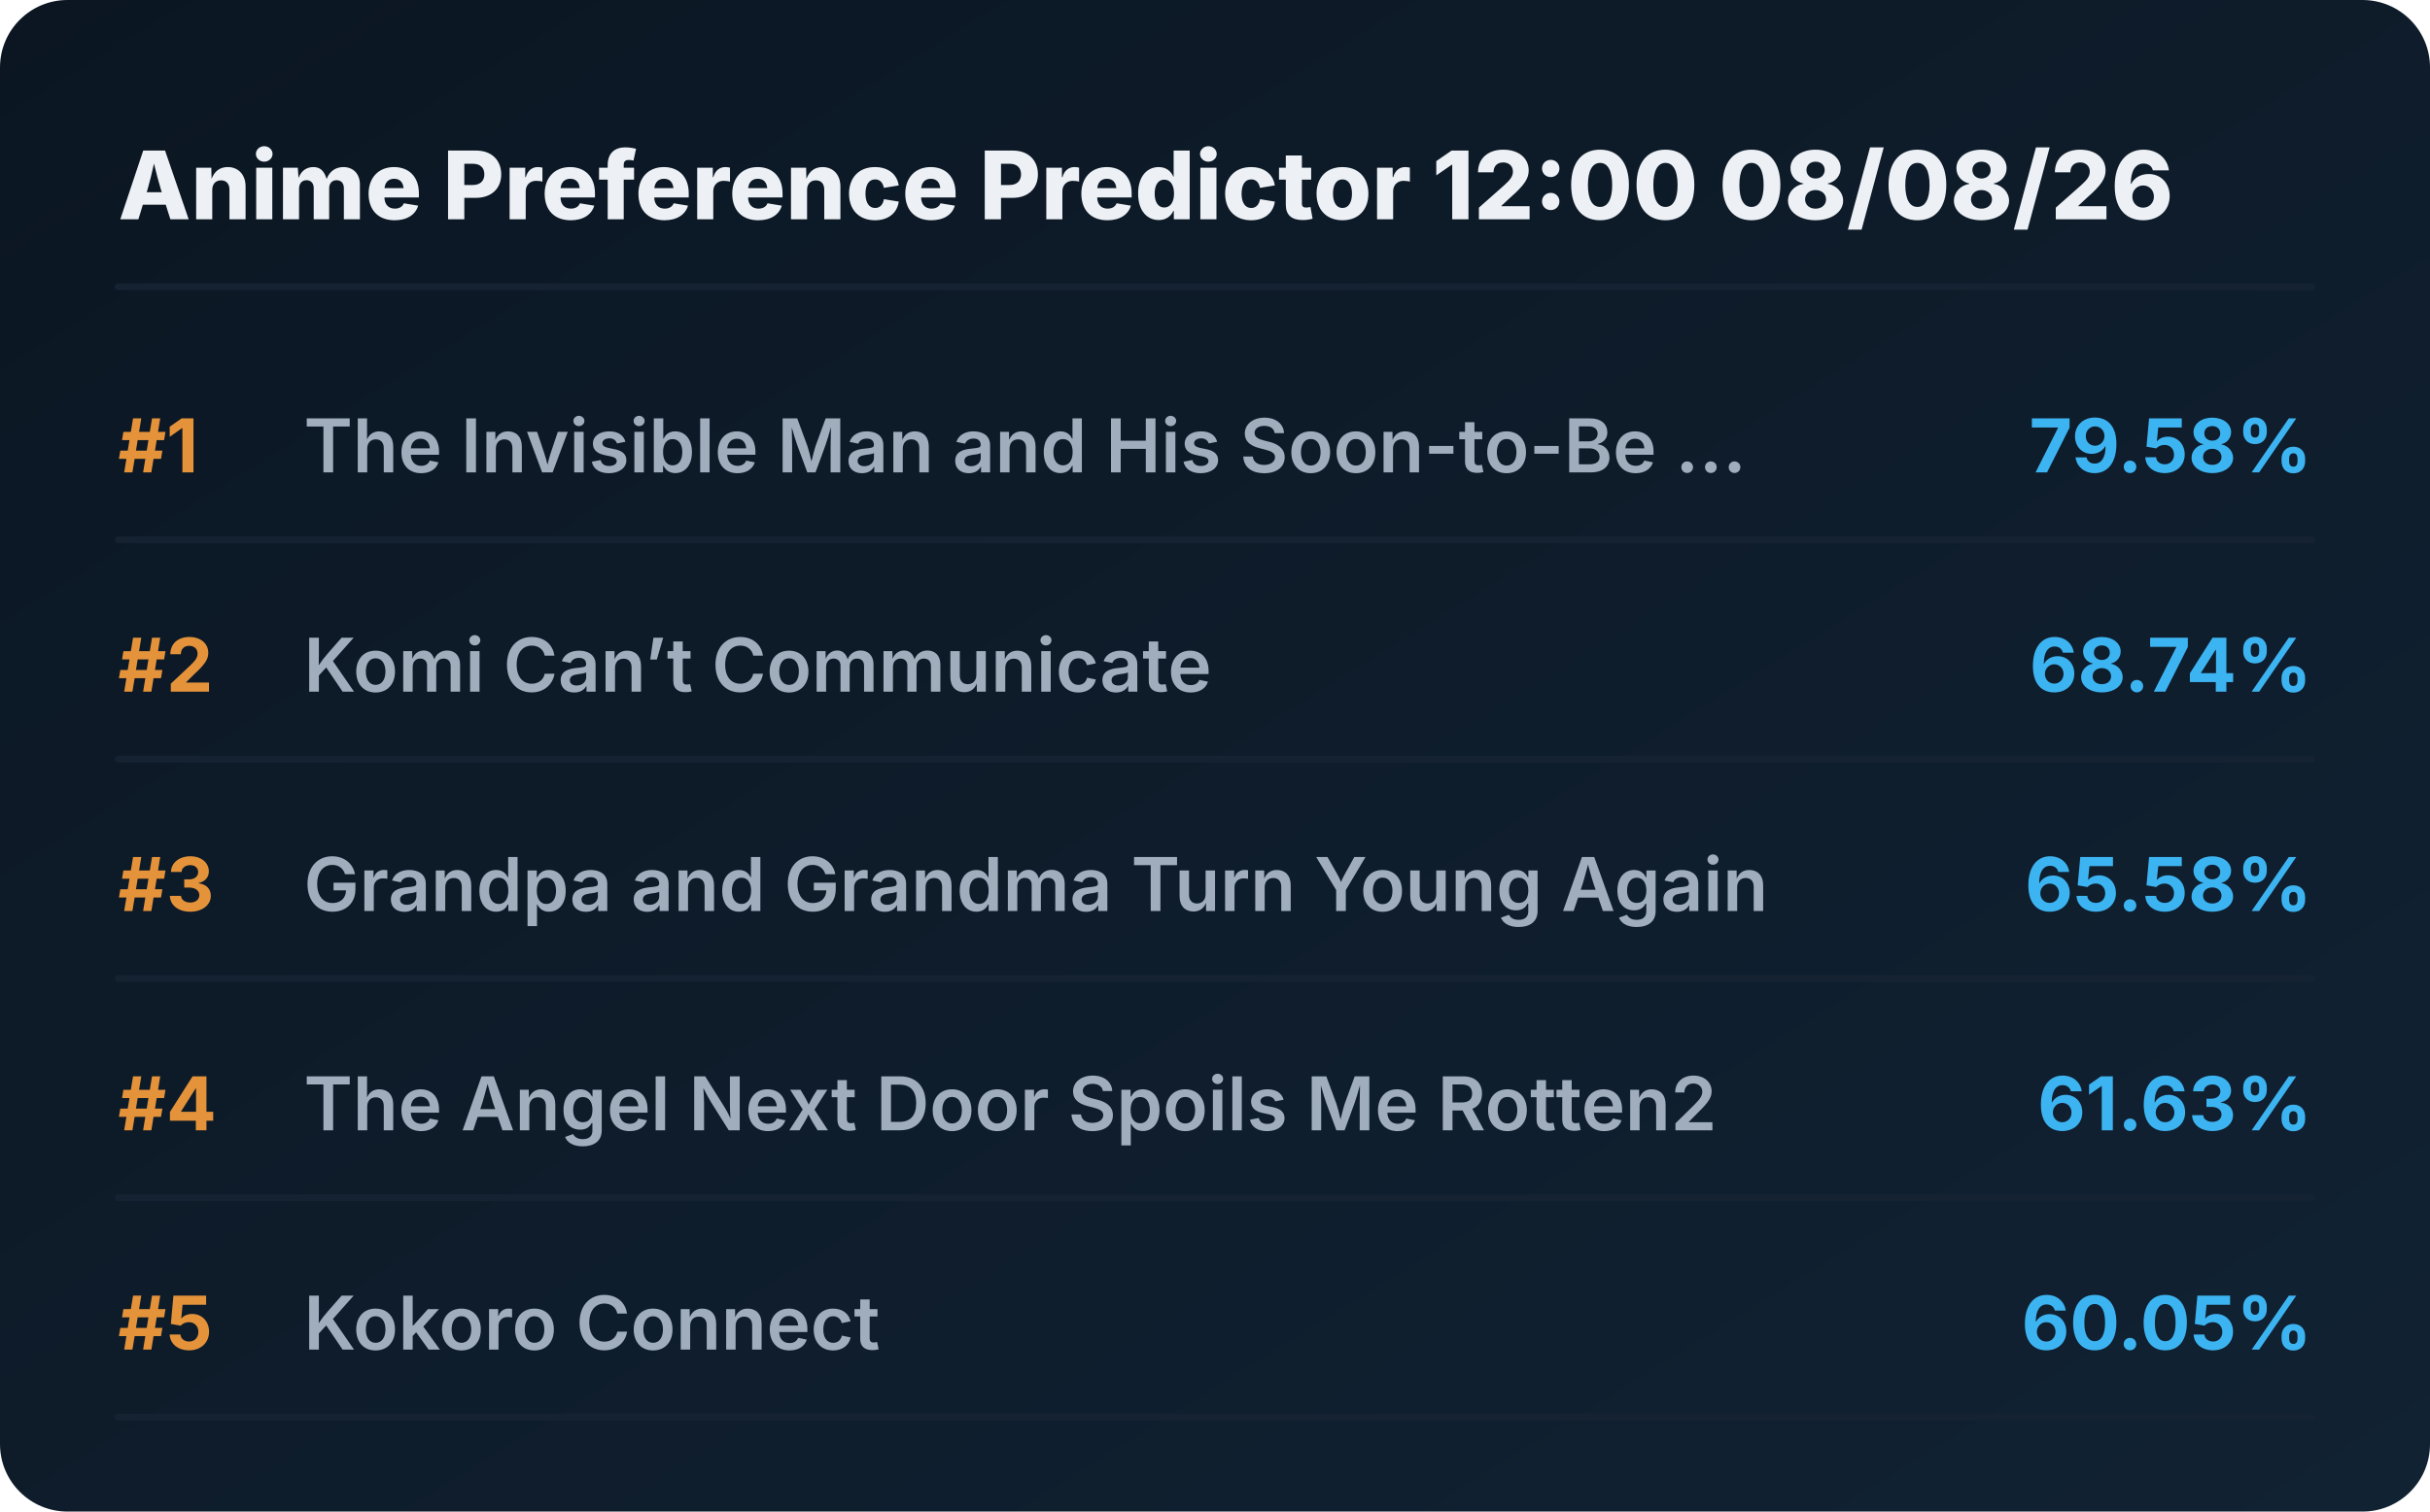
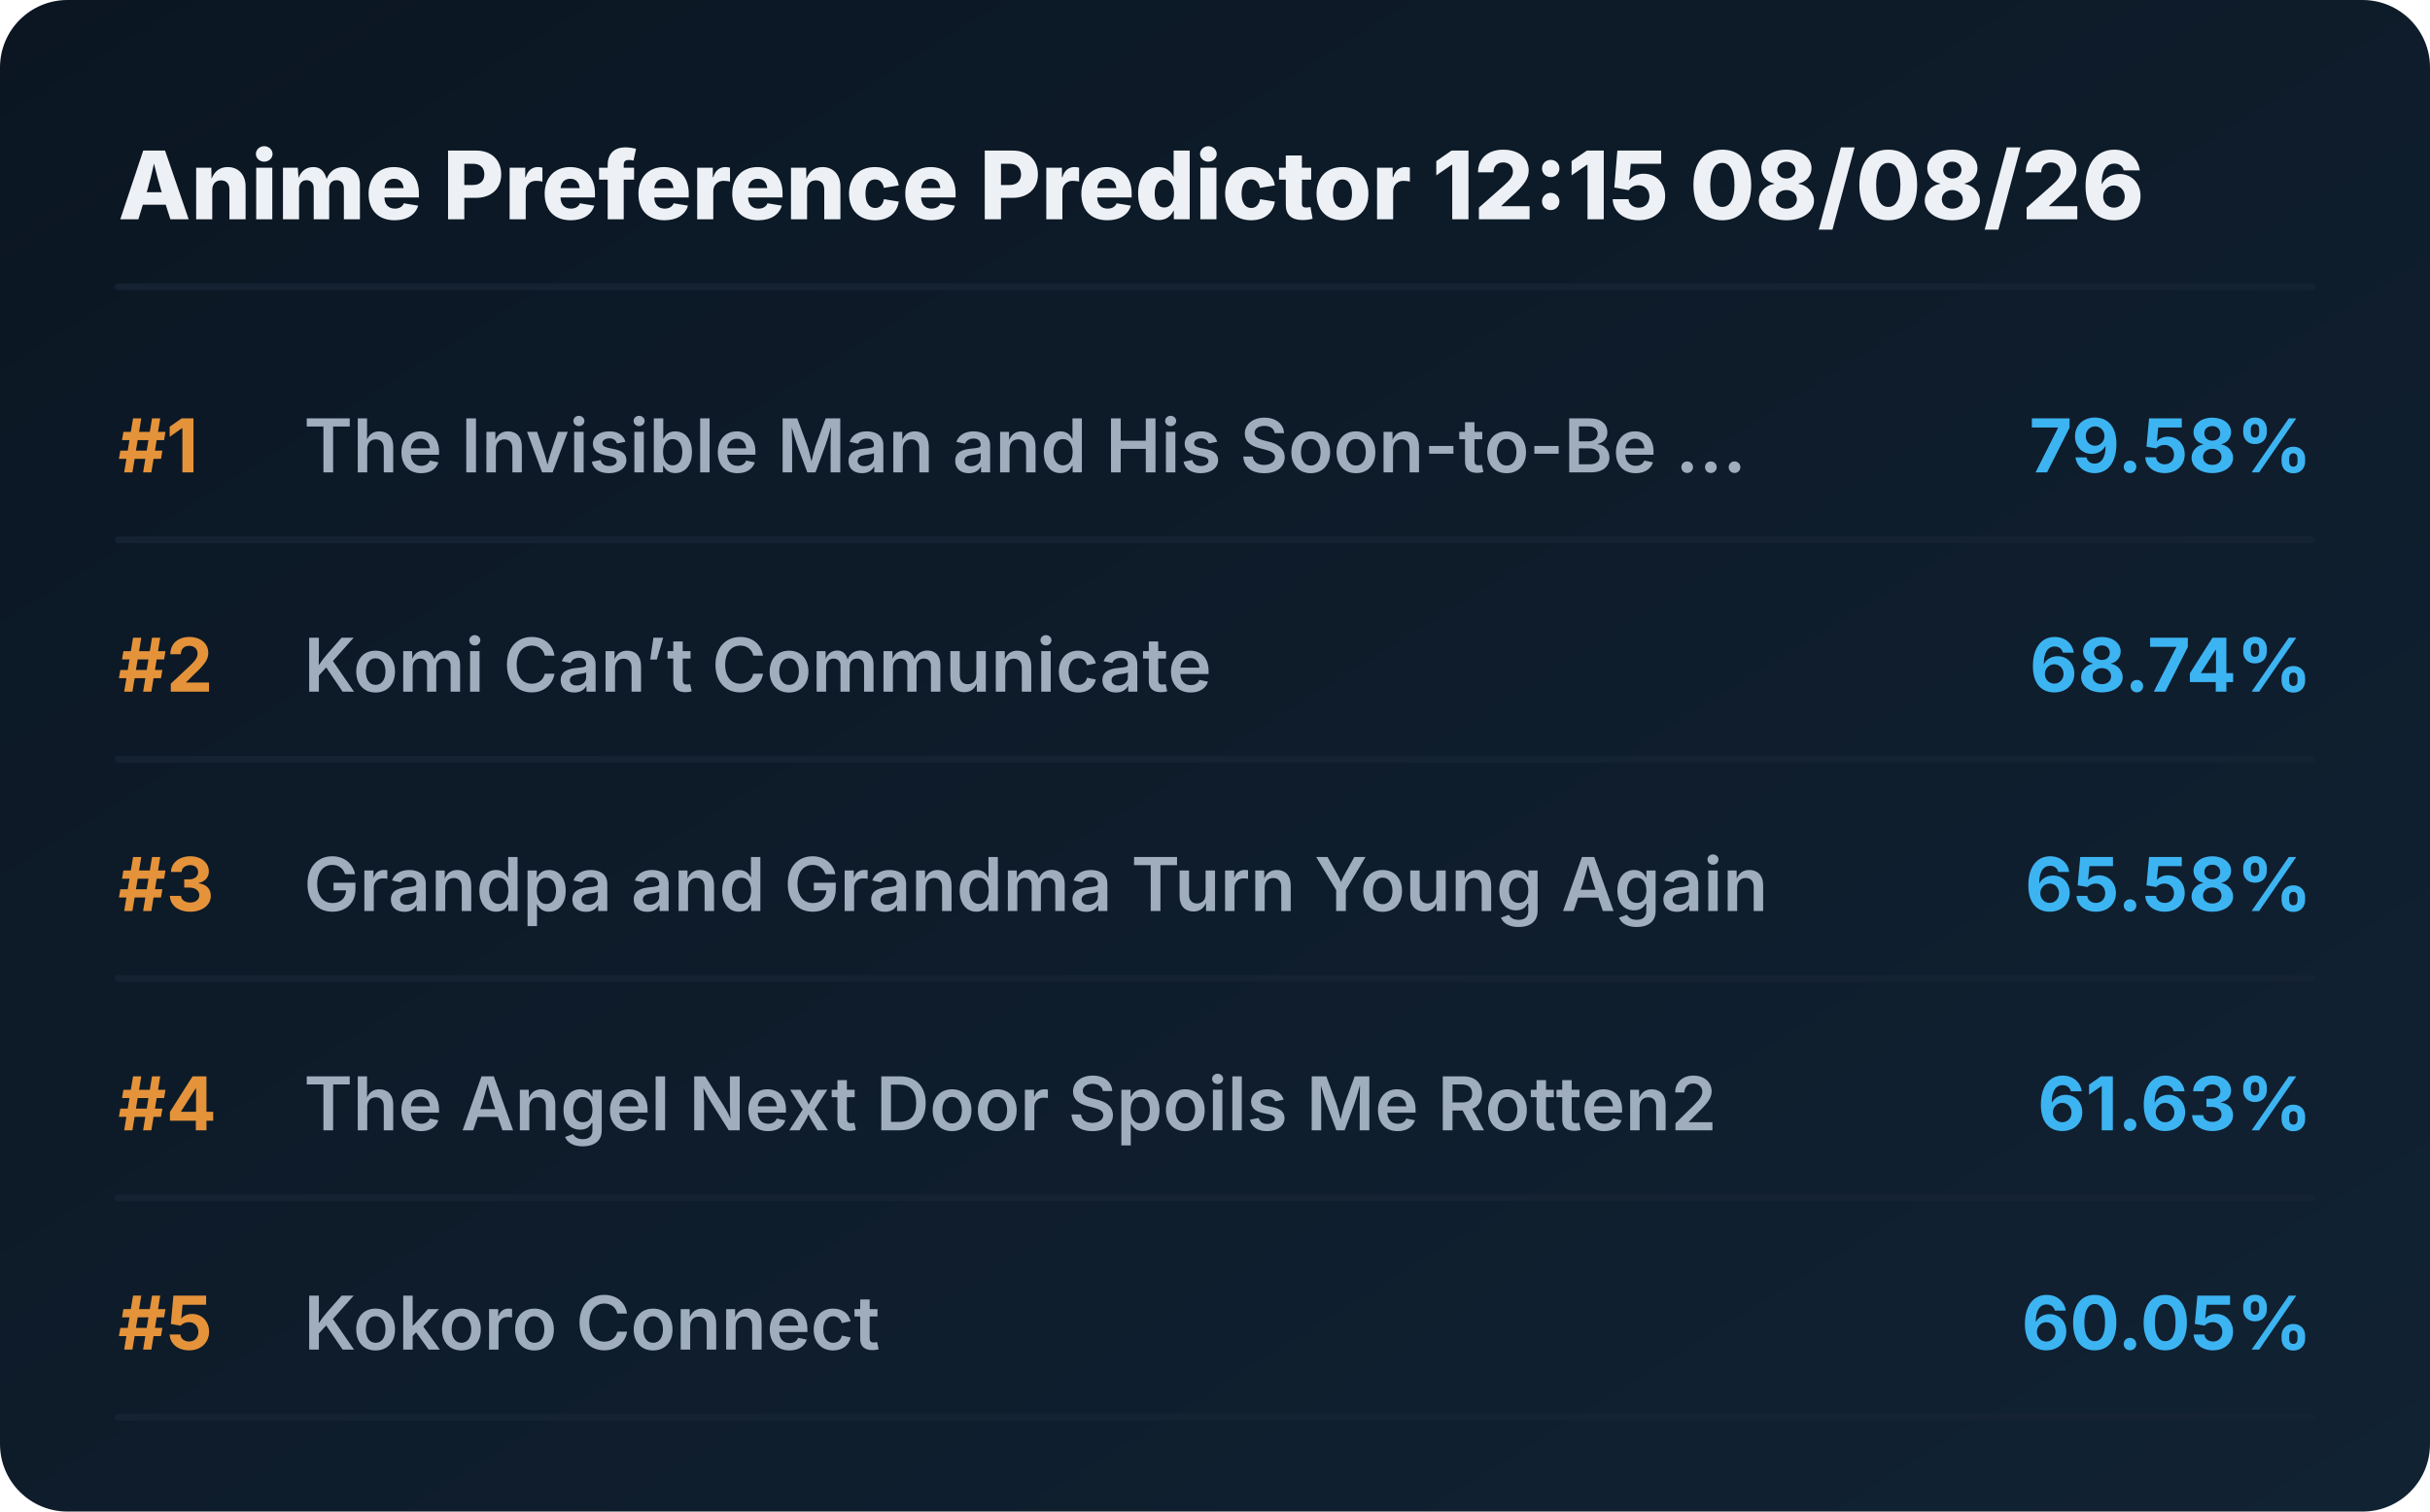
<svg xmlns="http://www.w3.org/2000/svg" viewBox="0 0 720 448" preserveAspectRatio="xMidYMid meet" style="width: 100%; height: auto; max-width: 720px;">
  <defs>
    <linearGradient id="boxGrad" x1="0%" y1="0%" x2="100%" y2="100%">
      <stop offset="0%" stop-color="#0b1622" />
      <stop offset="100%" stop-color="#112233" />
    </linearGradient>
    <clipPath id="titleClip">
      <rect x="90" y="0" width="510" height="100%" />
    </clipPath>
  </defs>
  <style>
    .bg { fill: url(#boxGrad); rx: 20px; }
    .header { font-family: 'Overpass', 'Inter', system-ui, sans-serif; font-weight: 800; font-size: 28px; fill: #edf1f5; }
    .rank { font-family: 'Overpass', 'Inter', system-ui, sans-serif; font-weight: 700; font-size: 22px; fill: #e5933a; }
    .title { font-family: 'Overpass', 'Inter', system-ui, sans-serif; font-weight: 600; font-size: 22px; fill: #9fadbd; }
    .score { font-family: 'Overpass', 'Inter', system-ui, sans-serif; font-weight: 700; font-size: 22px; fill: #3db4f2; }
    .line { stroke: #152232; stroke-width: 2; stroke-linecap: round; }
  </style>
  <rect class="bg" width="720" height="448" />
-   <text x="35" y="65" class="header">Anime Preference Predictor 12:00 08/08/26</text>
+   <text x="35" y="65" class="header">Anime Preference Predictor 12:15 08/08/26</text>
  <line x1="35" y1="85" x2="685" y2="85" class="line" />
  <g transform="translate(0, 0)">
    <text x="35" y="140" class="rank">#1</text>
    <text x="90" y="140" class="title">The Invisible Man and His Soon-to-Be ...</text>
    <text x="685" y="140" class="score" text-anchor="end">79.58%</text>
    <line x1="35" y1="160" x2="685" y2="160" class="line" />
  </g>
  <g transform="translate(0, 65)">
    <text x="35" y="140" class="rank">#2</text>
    <text x="90" y="140" class="title">Komi Can’t Communicate</text>
    <text x="685" y="140" class="score" text-anchor="end">68.74%</text>
    <line x1="35" y1="160" x2="685" y2="160" class="line" />
  </g>
  <g transform="translate(0, 130)">
    <text x="35" y="140" class="rank">#3</text>
    <text x="90" y="140" class="title">Grandpa and Grandma Turn Young Again</text>
    <text x="685" y="140" class="score" text-anchor="end">65.58%</text>
    <line x1="35" y1="160" x2="685" y2="160" class="line" />
  </g>
  <g transform="translate(0, 195)">
    <text x="35" y="140" class="rank">#4</text>
    <text x="90" y="140" class="title">The Angel Next Door Spoils Me Rotten2</text>
    <text x="685" y="140" class="score" text-anchor="end">61.63%</text>
    <line x1="35" y1="160" x2="685" y2="160" class="line" />
  </g>
  <g transform="translate(0, 260)">
    <text x="35" y="140" class="rank">#5</text>
    <text x="90" y="140" class="title">Kokoro Connect</text>
    <text x="685" y="140" class="score" text-anchor="end">60.05%</text>
    <line x1="35" y1="160" x2="685" y2="160" class="line" />
  </g>
</svg>
